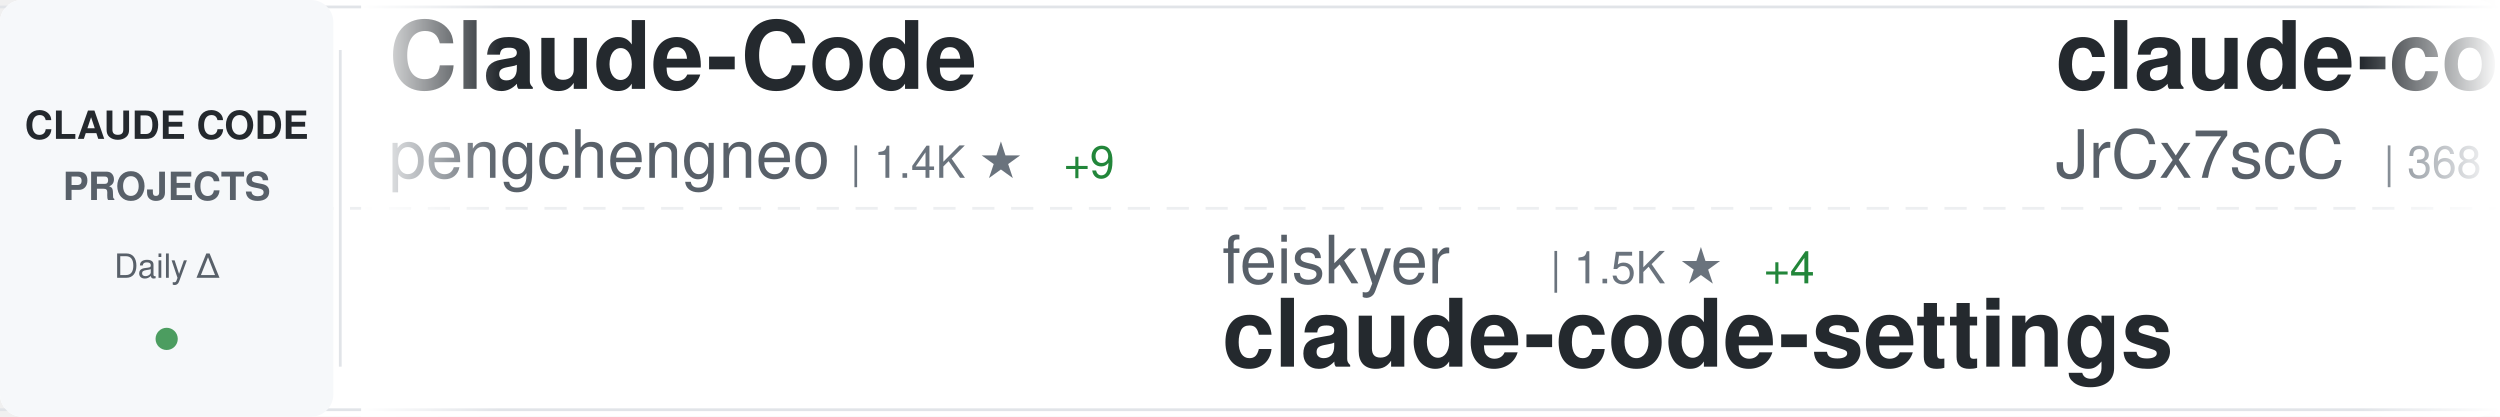
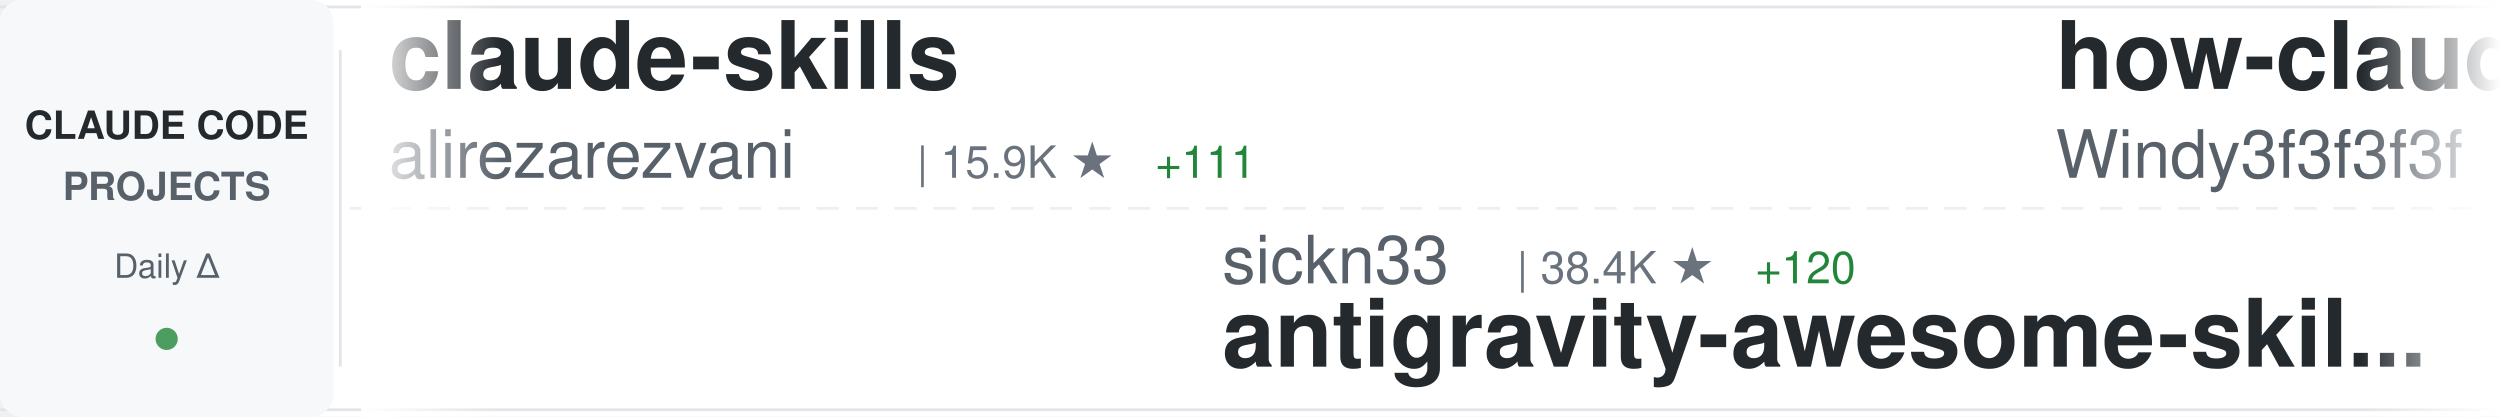
<svg xmlns="http://www.w3.org/2000/svg" width="900" height="150">
  <defs>
    <linearGradient id="awesomeLeftFade" x1="0%" y1="0%" x2="100%" y2="0%">
      <stop offset="0%" style="stop-color:#ffffff;stop-opacity:1" />
      <stop offset="100%" style="stop-color:#ffffff;stop-opacity:0" />
    </linearGradient>
    <linearGradient id="awesomeRightFade" x1="0%" y1="0%" x2="100%" y2="0%">
      <stop offset="0%" style="stop-color:#ffffff;stop-opacity:0" />
      <stop offset="100%" style="stop-color:#ffffff;stop-opacity:1" />
    </linearGradient>
  </defs>
  <rect width="900" height="150" fill="#ffffff" rx="8" />
  <rect x="0" y="2" width="900" height="1" fill="#e1e4e8" />
  <rect x="0" y="147" width="900" height="1" fill="#e1e4e8" />
  <line x1="0" y1="75" x2="900" y2="75" stroke="#e1e4e8" stroke-width="1" stroke-dasharray="8 6" opacity="0.6" />
  <rect x="0" y="0" width="120" height="150" fill="#f6f8fa" rx="8" />
  <text x="60" y="50" font-family="-apple-system, BlinkMacSystemFont, 'Segoe UI', Helvetica, Arial, sans-serif" font-size="14" font-weight="600" fill="#24292e" text-anchor="middle">CLAUDE CODE</text>
  <text x="60" y="72" font-family="-apple-system, BlinkMacSystemFont, 'Segoe UI', Helvetica, Arial, sans-serif" font-size="14" font-weight="600" fill="#586069" text-anchor="middle">PROJECTS</text>
  <text x="60" y="100" font-family="-apple-system, BlinkMacSystemFont, 'Segoe UI', Helvetica, Arial, sans-serif" font-size="12" font-weight="500" fill="#586069" text-anchor="middle">Daily Δ</text>
  <circle cx="60" cy="122" r="4" fill="#22863a" opacity="0.8" />
  <rect x="122" y="18" width="1" height="114" fill="#e1e4e8" />
  <clipPath id="awesomeTickerClip">
    <rect x="130" y="0" width="770" height="150" />
  </clipPath>
  <g clip-path="url(#awesomeTickerClip)">
    <g id="awesomeTickerItems">
      <animateTransform attributeName="transform" attributeType="XML" type="translate" from="0 0" to="-3000 0" dur="54s" repeatCount="indefinite" />
      <g transform="translate(0, 0)">
-         <text x="140" y="32" font-family="-apple-system, BlinkMacSystemFont, 'Segoe UI', Helvetica, Arial, sans-serif" font-size="34" font-weight="600" fill="#24292e">Claude-Code</text>
-         <text x="140" y="64" font-family="-apple-system, BlinkMacSystemFont, 'Segoe UI', Helvetica, Arial, sans-serif" font-size="24" font-weight="400" fill="#586069">pengchengneo</text>
-         <text x="306" y="64" font-family="-apple-system, BlinkMacSystemFont, 'Segoe UI', Helvetica, Arial, sans-serif" font-size="16" font-weight="500" fill="#6a737d">| 1.4K ★</text>
-         <text x="383" y="64" font-family="-apple-system, BlinkMacSystemFont, 'Segoe UI', Helvetica, Arial, sans-serif" font-size="16" font-weight="500" fill="#22863a"> +9</text>
+         <text x="140" y="32" font-family="-apple-system, BlinkMacSystemFont, 'Segoe UI', Helvetica, Arial, sans-serif" font-size="34" font-weight="600" fill="#24292e">claude-skills</text>
+         <text x="140" y="64" font-family="-apple-system, BlinkMacSystemFont, 'Segoe UI', Helvetica, Arial, sans-serif" font-size="24" font-weight="400" fill="#586069">alirezarezvani</text>
+         <text x="330" y="64" font-family="-apple-system, BlinkMacSystemFont, 'Segoe UI', Helvetica, Arial, sans-serif" font-size="16" font-weight="500" fill="#6a737d">| 15.9K ★</text>
+         <text x="416" y="64" font-family="-apple-system, BlinkMacSystemFont, 'Segoe UI', Helvetica, Arial, sans-serif" font-size="16" font-weight="500" fill="#22863a"> +111</text>
      </g>
      <g transform="translate(300, 0)">
-         <text x="140" y="102" font-family="-apple-system, BlinkMacSystemFont, 'Segoe UI', Helvetica, Arial, sans-serif" font-size="24" font-weight="400" fill="#586069">feiskyer</text>
-         <text x="258" y="102" font-family="-apple-system, BlinkMacSystemFont, 'Segoe UI', Helvetica, Arial, sans-serif" font-size="16" font-weight="500" fill="#6a737d">| 1.5K ★</text>
-         <text x="335" y="102" font-family="-apple-system, BlinkMacSystemFont, 'Segoe UI', Helvetica, Arial, sans-serif" font-size="16" font-weight="500" fill="#22863a"> +4</text>
-         <text x="140" y="132" font-family="-apple-system, BlinkMacSystemFont, 'Segoe UI', Helvetica, Arial, sans-serif" font-size="34" font-weight="600" fill="#24292e">claude-code-settings</text>
+         <text x="140" y="102" font-family="-apple-system, BlinkMacSystemFont, 'Segoe UI', Helvetica, Arial, sans-serif" font-size="24" font-weight="400" fill="#586069">sickn33</text>
+         <text x="246" y="102" font-family="-apple-system, BlinkMacSystemFont, 'Segoe UI', Helvetica, Arial, sans-serif" font-size="16" font-weight="500" fill="#6a737d">| 38.4K ★</text>
+         <text x="332" y="102" font-family="-apple-system, BlinkMacSystemFont, 'Segoe UI', Helvetica, Arial, sans-serif" font-size="16" font-weight="500" fill="#22863a"> +120</text>
+         <text x="140" y="132" font-family="-apple-system, BlinkMacSystemFont, 'Segoe UI', Helvetica, Arial, sans-serif" font-size="34" font-weight="600" fill="#24292e">antigravity-awesome-skil...</text>
      </g>
      <g transform="translate(600, 0)">
-         <text x="140" y="32" font-family="-apple-system, BlinkMacSystemFont, 'Segoe UI', Helvetica, Arial, sans-serif" font-size="34" font-weight="600" fill="#24292e">claude-code-source</text>
-         <text x="140" y="64" font-family="-apple-system, BlinkMacSystemFont, 'Segoe UI', Helvetica, Arial, sans-serif" font-size="24" font-weight="400" fill="#586069">JrCx7scC</text>
-         <text x="258" y="64" font-family="-apple-system, BlinkMacSystemFont, 'Segoe UI', Helvetica, Arial, sans-serif" font-size="16" font-weight="500" fill="#6a737d">| 368 ★</text>
+         <text x="140" y="32" font-family="-apple-system, BlinkMacSystemFont, 'Segoe UI', Helvetica, Arial, sans-serif" font-size="34" font-weight="600" fill="#24292e">how-claude-code-works</text>
+         <text x="140" y="64" font-family="-apple-system, BlinkMacSystemFont, 'Segoe UI', Helvetica, Arial, sans-serif" font-size="24" font-weight="400" fill="#586069">Windy3f3f3f3f</text>
+         <text x="318" y="64" font-family="-apple-system, BlinkMacSystemFont, 'Segoe UI', Helvetica, Arial, sans-serif" font-size="16" font-weight="500" fill="#6a737d">| 2.4K ★</text>
+         <text x="395" y="64" font-family="-apple-system, BlinkMacSystemFont, 'Segoe UI', Helvetica, Arial, sans-serif" font-size="16" font-weight="500" fill="#22863a"> +8</text>
      </g>
      <g transform="translate(900, 0)">
-         <text x="140" y="102" font-family="-apple-system, BlinkMacSystemFont, 'Segoe UI', Helvetica, Arial, sans-serif" font-size="24" font-weight="400" fill="#586069">anthropics</text>
-         <text x="282" y="102" font-family="-apple-system, BlinkMacSystemFont, 'Segoe UI', Helvetica, Arial, sans-serif" font-size="16" font-weight="500" fill="#6a737d">| 845 ★</text>
-         <text x="350" y="102" font-family="-apple-system, BlinkMacSystemFont, 'Segoe UI', Helvetica, Arial, sans-serif" font-size="16" font-weight="500" fill="#22863a"> +4</text>
-         <text x="140" y="132" font-family="-apple-system, BlinkMacSystemFont, 'Segoe UI', Helvetica, Arial, sans-serif" font-size="34" font-weight="600" fill="#24292e">claude-code-base-action</text>
+         <text x="140" y="102" font-family="-apple-system, BlinkMacSystemFont, 'Segoe UI', Helvetica, Arial, sans-serif" font-size="24" font-weight="400" fill="#586069">hangsman</text>
+         <text x="258" y="102" font-family="-apple-system, BlinkMacSystemFont, 'Segoe UI', Helvetica, Arial, sans-serif" font-size="16" font-weight="500" fill="#6a737d">| 780 ★</text>
+         <text x="140" y="132" font-family="-apple-system, BlinkMacSystemFont, 'Segoe UI', Helvetica, Arial, sans-serif" font-size="34" font-weight="600" fill="#24292e">claude-code-source</text>
      </g>
      <g transform="translate(1200, 0)">
-         <text x="140" y="32" font-family="-apple-system, BlinkMacSystemFont, 'Segoe UI', Helvetica, Arial, sans-serif" font-size="34" font-weight="600" fill="#24292e">claude-code</text>
-         <text x="140" y="64" font-family="-apple-system, BlinkMacSystemFont, 'Segoe UI', Helvetica, Arial, sans-serif" font-size="24" font-weight="400" fill="#586069">isboyjc</text>
-         <text x="246" y="64" font-family="-apple-system, BlinkMacSystemFont, 'Segoe UI', Helvetica, Arial, sans-serif" font-size="16" font-weight="500" fill="#6a737d">| 156 ★</text>
+         <text x="140" y="32" font-family="-apple-system, BlinkMacSystemFont, 'Segoe UI', Helvetica, Arial, sans-serif" font-size="34" font-weight="600" fill="#24292e">nanoclaw</text>
+         <text x="140" y="64" font-family="-apple-system, BlinkMacSystemFont, 'Segoe UI', Helvetica, Arial, sans-serif" font-size="24" font-weight="400" fill="#586069">nanocoai</text>
+         <text x="258" y="64" font-family="-apple-system, BlinkMacSystemFont, 'Segoe UI', Helvetica, Arial, sans-serif" font-size="16" font-weight="500" fill="#6a737d">| 29.3K ★</text>
+         <text x="344" y="64" font-family="-apple-system, BlinkMacSystemFont, 'Segoe UI', Helvetica, Arial, sans-serif" font-size="16" font-weight="500" fill="#22863a"> +91</text>
      </g>
      <g transform="translate(1500, 0)">
-         <text x="140" y="102" font-family="-apple-system, BlinkMacSystemFont, 'Segoe UI', Helvetica, Arial, sans-serif" font-size="24" font-weight="400" fill="#586069">snarktank</text>
-         <text x="270" y="102" font-family="-apple-system, BlinkMacSystemFont, 'Segoe UI', Helvetica, Arial, sans-serif" font-size="16" font-weight="500" fill="#6a737d">| 19.4K ★</text>
-         <text x="356" y="102" font-family="-apple-system, BlinkMacSystemFont, 'Segoe UI', Helvetica, Arial, sans-serif" font-size="16" font-weight="500" fill="#22863a"> +37</text>
-         <text x="140" y="132" font-family="-apple-system, BlinkMacSystemFont, 'Segoe UI', Helvetica, Arial, sans-serif" font-size="34" font-weight="600" fill="#24292e">ralph</text>
+         <text x="140" y="102" font-family="-apple-system, BlinkMacSystemFont, 'Segoe UI', Helvetica, Arial, sans-serif" font-size="24" font-weight="400" fill="#586069">ChinaSiro</text>
+         <text x="270" y="102" font-family="-apple-system, BlinkMacSystemFont, 'Segoe UI', Helvetica, Arial, sans-serif" font-size="16" font-weight="500" fill="#6a737d">| 9.2K ★</text>
+         <text x="347" y="102" font-family="-apple-system, BlinkMacSystemFont, 'Segoe UI', Helvetica, Arial, sans-serif" font-size="16" font-weight="500" fill="#22863a"> +13</text>
+         <text x="140" y="132" font-family="-apple-system, BlinkMacSystemFont, 'Segoe UI', Helvetica, Arial, sans-serif" font-size="34" font-weight="600" fill="#24292e">claude-code-sourcemap</text>
      </g>
      <g transform="translate(1800, 0)">
-         <text x="140" y="32" font-family="-apple-system, BlinkMacSystemFont, 'Segoe UI', Helvetica, Arial, sans-serif" font-size="34" font-weight="600" fill="#24292e">awesome-claude-code-tool...</text>
-         <text x="140" y="64" font-family="-apple-system, BlinkMacSystemFont, 'Segoe UI', Helvetica, Arial, sans-serif" font-size="24" font-weight="400" fill="#586069">rohitg00</text>
-         <text x="258" y="64" font-family="-apple-system, BlinkMacSystemFont, 'Segoe UI', Helvetica, Arial, sans-serif" font-size="16" font-weight="500" fill="#6a737d">| 1.8K ★</text>
-         <text x="335" y="64" font-family="-apple-system, BlinkMacSystemFont, 'Segoe UI', Helvetica, Arial, sans-serif" font-size="16" font-weight="500" fill="#22863a"> +15</text>
+         <text x="140" y="32" font-family="-apple-system, BlinkMacSystemFont, 'Segoe UI', Helvetica, Arial, sans-serif" font-size="34" font-weight="600" fill="#24292e">claude-code-router</text>
+         <text x="140" y="64" font-family="-apple-system, BlinkMacSystemFont, 'Segoe UI', Helvetica, Arial, sans-serif" font-size="24" font-weight="400" fill="#586069">musistudio</text>
+         <text x="282" y="64" font-family="-apple-system, BlinkMacSystemFont, 'Segoe UI', Helvetica, Arial, sans-serif" font-size="16" font-weight="500" fill="#6a737d">| 34.3K ★</text>
+         <text x="368" y="64" font-family="-apple-system, BlinkMacSystemFont, 'Segoe UI', Helvetica, Arial, sans-serif" font-size="16" font-weight="500" fill="#22863a"> +41</text>
      </g>
      <g transform="translate(2100, 0)">
-         <text x="140" y="102" font-family="-apple-system, BlinkMacSystemFont, 'Segoe UI', Helvetica, Arial, sans-serif" font-size="24" font-weight="400" fill="#586069">wanshuiyin</text>
-         <text x="282" y="102" font-family="-apple-system, BlinkMacSystemFont, 'Segoe UI', Helvetica, Arial, sans-serif" font-size="16" font-weight="500" fill="#6a737d">| 10.4K ★</text>
-         <text x="368" y="102" font-family="-apple-system, BlinkMacSystemFont, 'Segoe UI', Helvetica, Arial, sans-serif" font-size="16" font-weight="500" fill="#22863a"> +124</text>
-         <text x="140" y="132" font-family="-apple-system, BlinkMacSystemFont, 'Segoe UI', Helvetica, Arial, sans-serif" font-size="34" font-weight="600" fill="#24292e">Auto-claude-code-researc...</text>
+         <text x="140" y="102" font-family="-apple-system, BlinkMacSystemFont, 'Segoe UI', Helvetica, Arial, sans-serif" font-size="24" font-weight="400" fill="#586069">alejandrobalderas</text>
+         <text x="366" y="102" font-family="-apple-system, BlinkMacSystemFont, 'Segoe UI', Helvetica, Arial, sans-serif" font-size="16" font-weight="500" fill="#6a737d">| 2.1K ★</text>
+         <text x="443" y="102" font-family="-apple-system, BlinkMacSystemFont, 'Segoe UI', Helvetica, Arial, sans-serif" font-size="16" font-weight="500" fill="#22863a"> +50</text>
+         <text x="140" y="132" font-family="-apple-system, BlinkMacSystemFont, 'Segoe UI', Helvetica, Arial, sans-serif" font-size="34" font-weight="600" fill="#24292e">claude-code-from-source</text>
      </g>
      <g transform="translate(2400, 0)">
-         <text x="140" y="32" font-family="-apple-system, BlinkMacSystemFont, 'Segoe UI', Helvetica, Arial, sans-serif" font-size="34" font-weight="600" fill="#24292e">claude-code-sub-agents</text>
-         <text x="140" y="64" font-family="-apple-system, BlinkMacSystemFont, 'Segoe UI', Helvetica, Arial, sans-serif" font-size="24" font-weight="400" fill="#586069">lst97</text>
-         <text x="222" y="64" font-family="-apple-system, BlinkMacSystemFont, 'Segoe UI', Helvetica, Arial, sans-serif" font-size="16" font-weight="500" fill="#6a737d">| 1.6K ★</text>
-         <text x="299" y="64" font-family="-apple-system, BlinkMacSystemFont, 'Segoe UI', Helvetica, Arial, sans-serif" font-size="16" font-weight="500" fill="#22863a"> +1</text>
+         <text x="140" y="32" font-family="-apple-system, BlinkMacSystemFont, 'Segoe UI', Helvetica, Arial, sans-serif" font-size="34" font-weight="600" fill="#24292e">claude-code-spec-workflo...</text>
+         <text x="140" y="64" font-family="-apple-system, BlinkMacSystemFont, 'Segoe UI', Helvetica, Arial, sans-serif" font-size="24" font-weight="400" fill="#586069">Pimzino</text>
+         <text x="246" y="64" font-family="-apple-system, BlinkMacSystemFont, 'Segoe UI', Helvetica, Arial, sans-serif" font-size="16" font-weight="500" fill="#6a737d">| 3.7K ★</text>
+         <text x="323" y="64" font-family="-apple-system, BlinkMacSystemFont, 'Segoe UI', Helvetica, Arial, sans-serif" font-size="16" font-weight="500" fill="#22863a"> +2</text>
      </g>
      <g transform="translate(2700, 0)">
-         <text x="140" y="102" font-family="-apple-system, BlinkMacSystemFont, 'Segoe UI', Helvetica, Arial, sans-serif" font-size="24" font-weight="400" fill="#586069">Maciek-roboblog</text>
-         <text x="342" y="102" font-family="-apple-system, BlinkMacSystemFont, 'Segoe UI', Helvetica, Arial, sans-serif" font-size="16" font-weight="500" fill="#6a737d">| 8.0K ★</text>
-         <text x="419" y="102" font-family="-apple-system, BlinkMacSystemFont, 'Segoe UI', Helvetica, Arial, sans-serif" font-size="16" font-weight="500" fill="#22863a"> +13</text>
-         <text x="140" y="132" font-family="-apple-system, BlinkMacSystemFont, 'Segoe UI', Helvetica, Arial, sans-serif" font-size="34" font-weight="600" fill="#24292e">Claude-Code-Usage-Monito...</text>
+         <text x="140" y="102" font-family="-apple-system, BlinkMacSystemFont, 'Segoe UI', Helvetica, Arial, sans-serif" font-size="24" font-weight="400" fill="#586069">multica-ai</text>
+         <text x="282" y="102" font-family="-apple-system, BlinkMacSystemFont, 'Segoe UI', Helvetica, Arial, sans-serif" font-size="16" font-weight="500" fill="#6a737d">| 145.4K ★</text>
+         <text x="377" y="102" font-family="-apple-system, BlinkMacSystemFont, 'Segoe UI', Helvetica, Arial, sans-serif" font-size="16" font-weight="500" fill="#22863a"> +3.0K</text>
+         <text x="140" y="132" font-family="-apple-system, BlinkMacSystemFont, 'Segoe UI', Helvetica, Arial, sans-serif" font-size="34" font-weight="600" fill="#24292e">andrej-karpathy-skills</text>
      </g>
      <g transform="translate(3000, 0)">
-         <text x="140" y="32" font-family="-apple-system, BlinkMacSystemFont, 'Segoe UI', Helvetica, Arial, sans-serif" font-size="34" font-weight="600" fill="#24292e">Claude-Code</text>
-         <text x="140" y="64" font-family="-apple-system, BlinkMacSystemFont, 'Segoe UI', Helvetica, Arial, sans-serif" font-size="24" font-weight="400" fill="#586069">pengchengneo</text>
-         <text x="306" y="64" font-family="-apple-system, BlinkMacSystemFont, 'Segoe UI', Helvetica, Arial, sans-serif" font-size="16" font-weight="500" fill="#6a737d">| 1.4K ★</text>
-         <text x="383" y="64" font-family="-apple-system, BlinkMacSystemFont, 'Segoe UI', Helvetica, Arial, sans-serif" font-size="16" font-weight="500" fill="#22863a"> +9</text>
+         <text x="140" y="32" font-family="-apple-system, BlinkMacSystemFont, 'Segoe UI', Helvetica, Arial, sans-serif" font-size="34" font-weight="600" fill="#24292e">claude-skills</text>
+         <text x="140" y="64" font-family="-apple-system, BlinkMacSystemFont, 'Segoe UI', Helvetica, Arial, sans-serif" font-size="24" font-weight="400" fill="#586069">alirezarezvani</text>
+         <text x="330" y="64" font-family="-apple-system, BlinkMacSystemFont, 'Segoe UI', Helvetica, Arial, sans-serif" font-size="16" font-weight="500" fill="#6a737d">| 15.9K ★</text>
+         <text x="416" y="64" font-family="-apple-system, BlinkMacSystemFont, 'Segoe UI', Helvetica, Arial, sans-serif" font-size="16" font-weight="500" fill="#22863a"> +111</text>
      </g>
      <g transform="translate(3300, 0)">
-         <text x="140" y="102" font-family="-apple-system, BlinkMacSystemFont, 'Segoe UI', Helvetica, Arial, sans-serif" font-size="24" font-weight="400" fill="#586069">feiskyer</text>
-         <text x="258" y="102" font-family="-apple-system, BlinkMacSystemFont, 'Segoe UI', Helvetica, Arial, sans-serif" font-size="16" font-weight="500" fill="#6a737d">| 1.5K ★</text>
-         <text x="335" y="102" font-family="-apple-system, BlinkMacSystemFont, 'Segoe UI', Helvetica, Arial, sans-serif" font-size="16" font-weight="500" fill="#22863a"> +4</text>
-         <text x="140" y="132" font-family="-apple-system, BlinkMacSystemFont, 'Segoe UI', Helvetica, Arial, sans-serif" font-size="34" font-weight="600" fill="#24292e">claude-code-settings</text>
+         <text x="140" y="102" font-family="-apple-system, BlinkMacSystemFont, 'Segoe UI', Helvetica, Arial, sans-serif" font-size="24" font-weight="400" fill="#586069">sickn33</text>
+         <text x="246" y="102" font-family="-apple-system, BlinkMacSystemFont, 'Segoe UI', Helvetica, Arial, sans-serif" font-size="16" font-weight="500" fill="#6a737d">| 38.4K ★</text>
+         <text x="332" y="102" font-family="-apple-system, BlinkMacSystemFont, 'Segoe UI', Helvetica, Arial, sans-serif" font-size="16" font-weight="500" fill="#22863a"> +120</text>
+         <text x="140" y="132" font-family="-apple-system, BlinkMacSystemFont, 'Segoe UI', Helvetica, Arial, sans-serif" font-size="34" font-weight="600" fill="#24292e">antigravity-awesome-skil...</text>
      </g>
      <g transform="translate(3600, 0)">
-         <text x="140" y="32" font-family="-apple-system, BlinkMacSystemFont, 'Segoe UI', Helvetica, Arial, sans-serif" font-size="34" font-weight="600" fill="#24292e">claude-code-source</text>
-         <text x="140" y="64" font-family="-apple-system, BlinkMacSystemFont, 'Segoe UI', Helvetica, Arial, sans-serif" font-size="24" font-weight="400" fill="#586069">JrCx7scC</text>
-         <text x="258" y="64" font-family="-apple-system, BlinkMacSystemFont, 'Segoe UI', Helvetica, Arial, sans-serif" font-size="16" font-weight="500" fill="#6a737d">| 368 ★</text>
+         <text x="140" y="32" font-family="-apple-system, BlinkMacSystemFont, 'Segoe UI', Helvetica, Arial, sans-serif" font-size="34" font-weight="600" fill="#24292e">how-claude-code-works</text>
+         <text x="140" y="64" font-family="-apple-system, BlinkMacSystemFont, 'Segoe UI', Helvetica, Arial, sans-serif" font-size="24" font-weight="400" fill="#586069">Windy3f3f3f3f</text>
+         <text x="318" y="64" font-family="-apple-system, BlinkMacSystemFont, 'Segoe UI', Helvetica, Arial, sans-serif" font-size="16" font-weight="500" fill="#6a737d">| 2.4K ★</text>
+         <text x="395" y="64" font-family="-apple-system, BlinkMacSystemFont, 'Segoe UI', Helvetica, Arial, sans-serif" font-size="16" font-weight="500" fill="#22863a"> +8</text>
      </g>
      <g transform="translate(3900, 0)">
-         <text x="140" y="102" font-family="-apple-system, BlinkMacSystemFont, 'Segoe UI', Helvetica, Arial, sans-serif" font-size="24" font-weight="400" fill="#586069">anthropics</text>
-         <text x="282" y="102" font-family="-apple-system, BlinkMacSystemFont, 'Segoe UI', Helvetica, Arial, sans-serif" font-size="16" font-weight="500" fill="#6a737d">| 845 ★</text>
-         <text x="350" y="102" font-family="-apple-system, BlinkMacSystemFont, 'Segoe UI', Helvetica, Arial, sans-serif" font-size="16" font-weight="500" fill="#22863a"> +4</text>
-         <text x="140" y="132" font-family="-apple-system, BlinkMacSystemFont, 'Segoe UI', Helvetica, Arial, sans-serif" font-size="34" font-weight="600" fill="#24292e">claude-code-base-action</text>
+         <text x="140" y="102" font-family="-apple-system, BlinkMacSystemFont, 'Segoe UI', Helvetica, Arial, sans-serif" font-size="24" font-weight="400" fill="#586069">hangsman</text>
+         <text x="258" y="102" font-family="-apple-system, BlinkMacSystemFont, 'Segoe UI', Helvetica, Arial, sans-serif" font-size="16" font-weight="500" fill="#6a737d">| 780 ★</text>
+         <text x="140" y="132" font-family="-apple-system, BlinkMacSystemFont, 'Segoe UI', Helvetica, Arial, sans-serif" font-size="34" font-weight="600" fill="#24292e">claude-code-source</text>
      </g>
    </g>
  </g>
  <rect x="130" y="0" width="50" height="150" fill="url(#awesomeLeftFade)" />
  <rect x="850" y="0" width="50" height="150" fill="url(#awesomeRightFade)" />
</svg>
